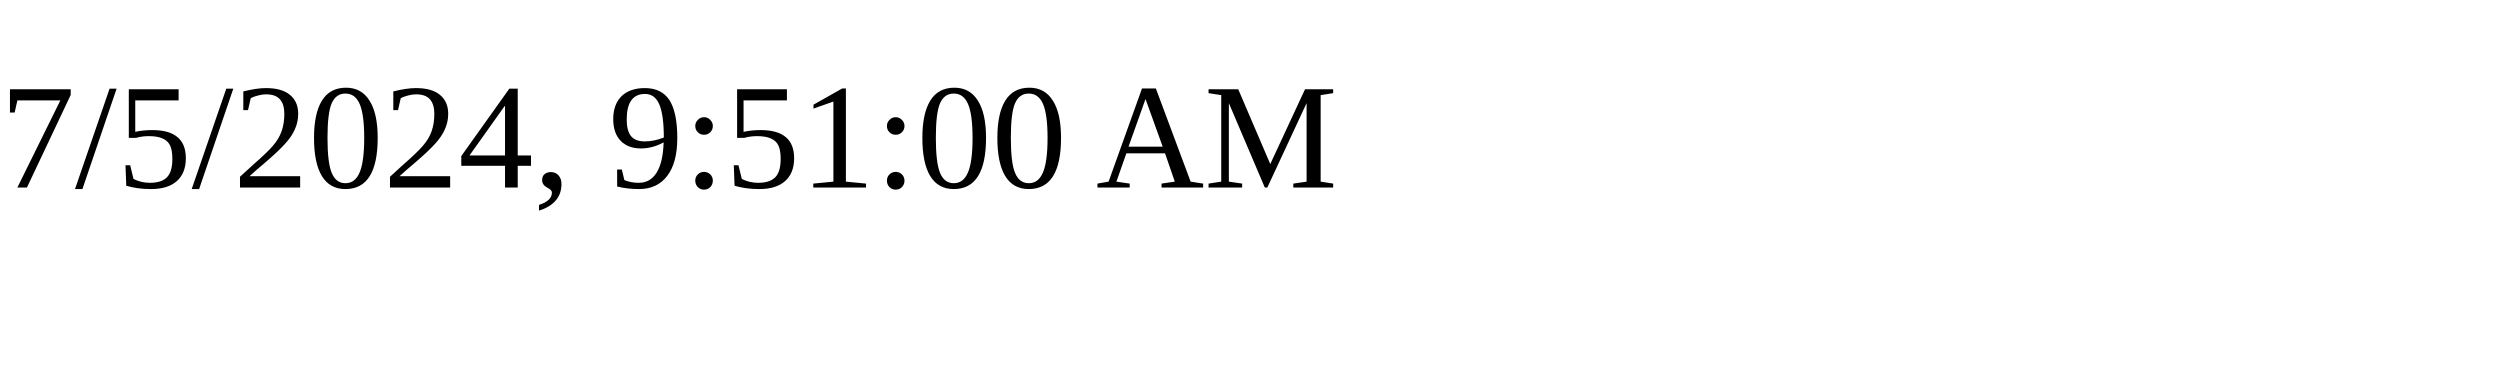
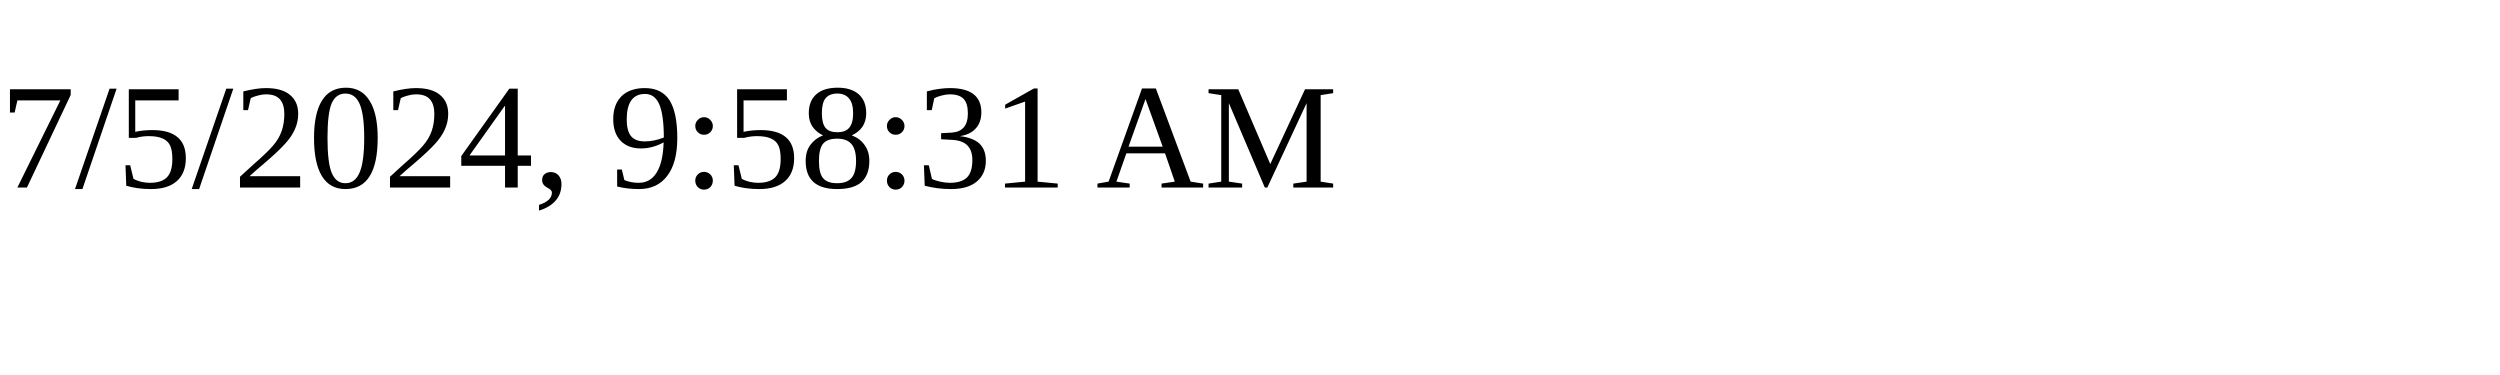
<svg xmlns="http://www.w3.org/2000/svg" height="30" width="200">
-   <text x="0" y="15">7/5/2024, 9:51:00 AM</text>
+   <text x="0" y="15">7/5/2024, 9:58:31 AM</text>
</svg>
